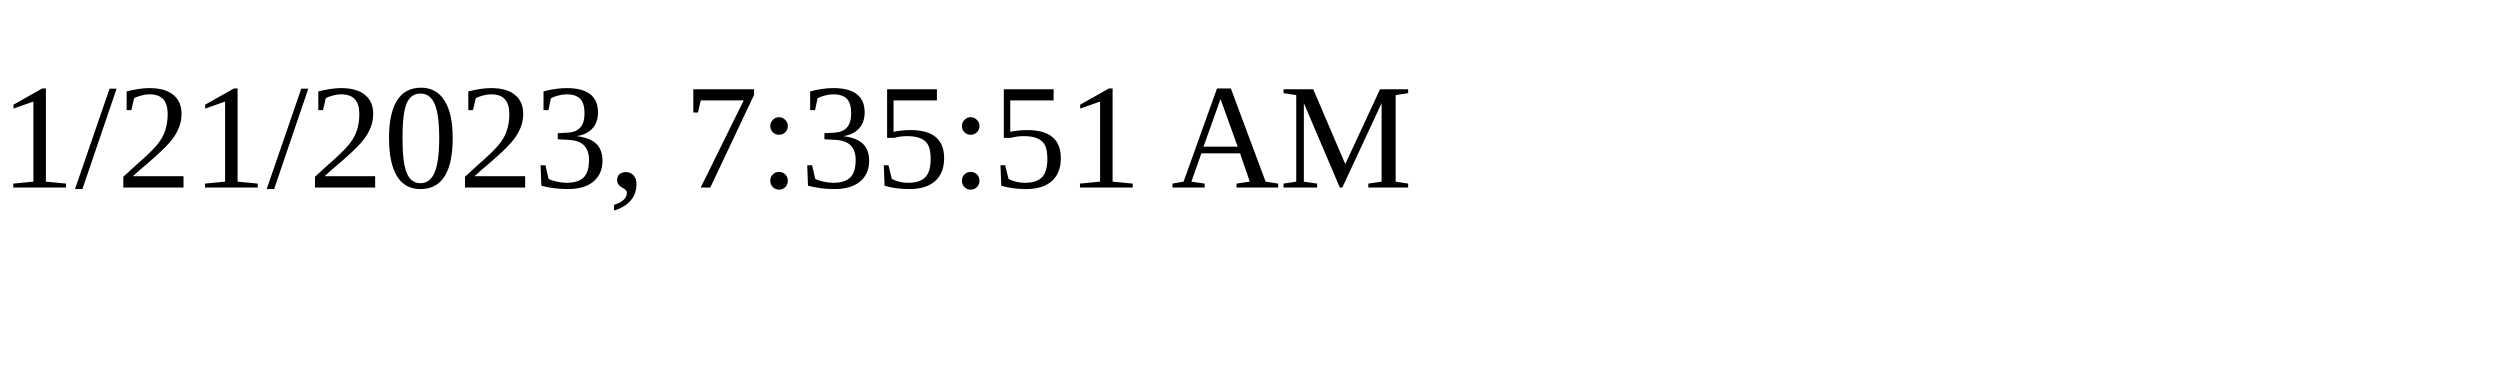
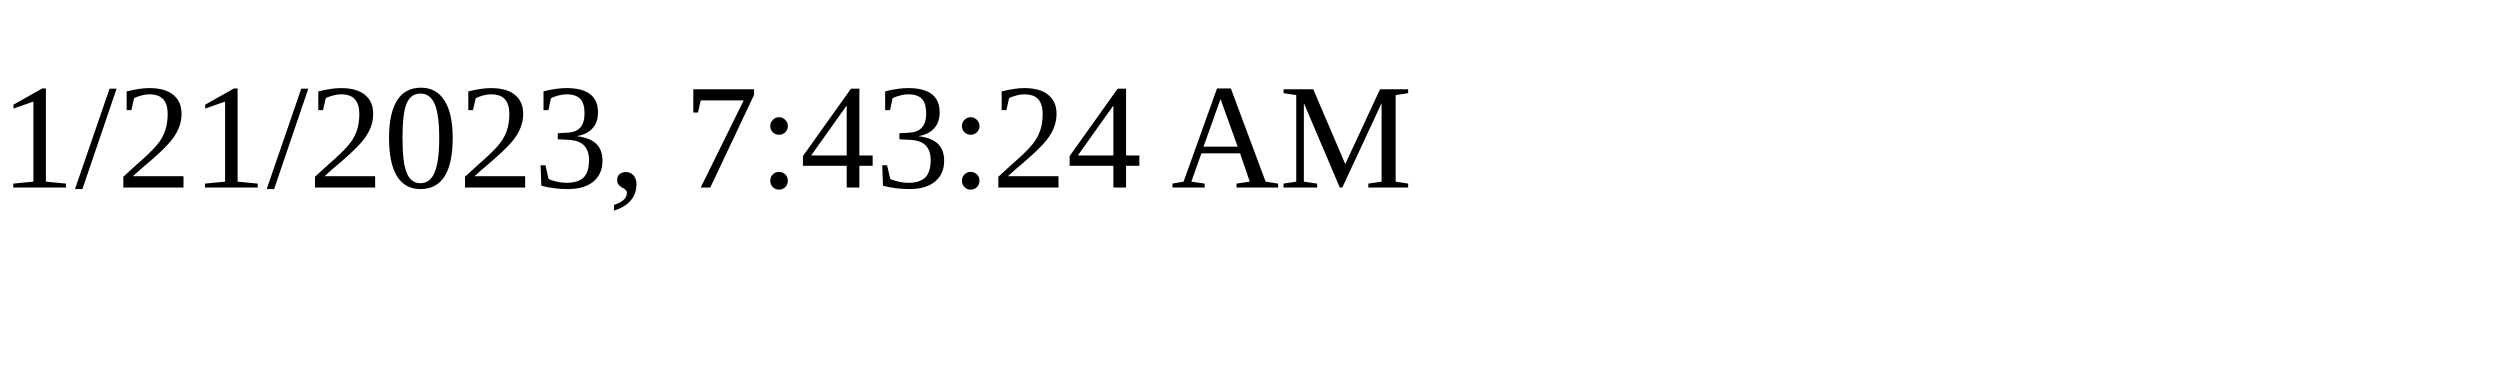
<svg xmlns="http://www.w3.org/2000/svg" height="30" width="200">
-   <text x="0" y="15">1/21/2023, 7:35:51 AM</text>
+   <text x="0" y="15">1/21/2023, 7:43:24 AM</text>
</svg>
